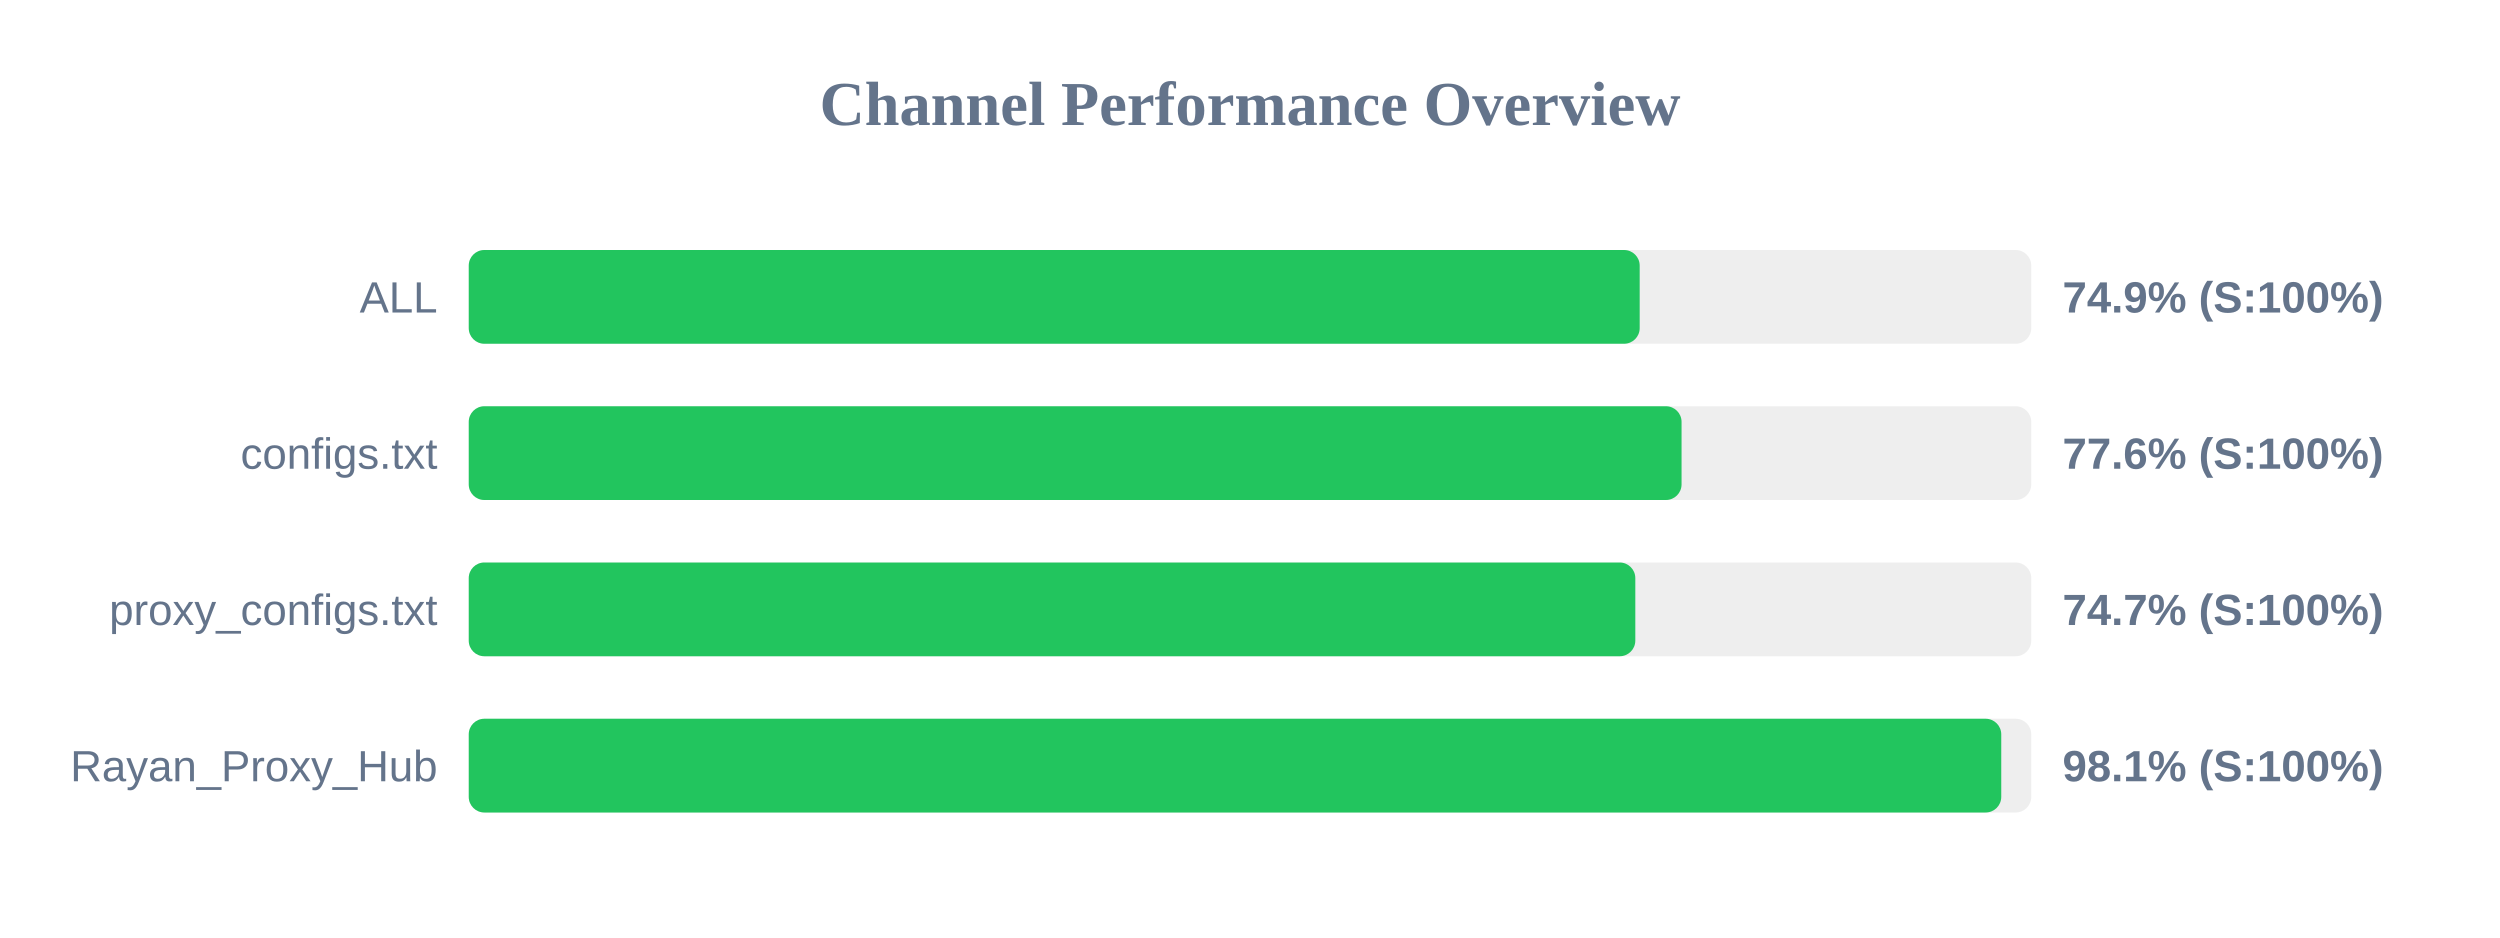
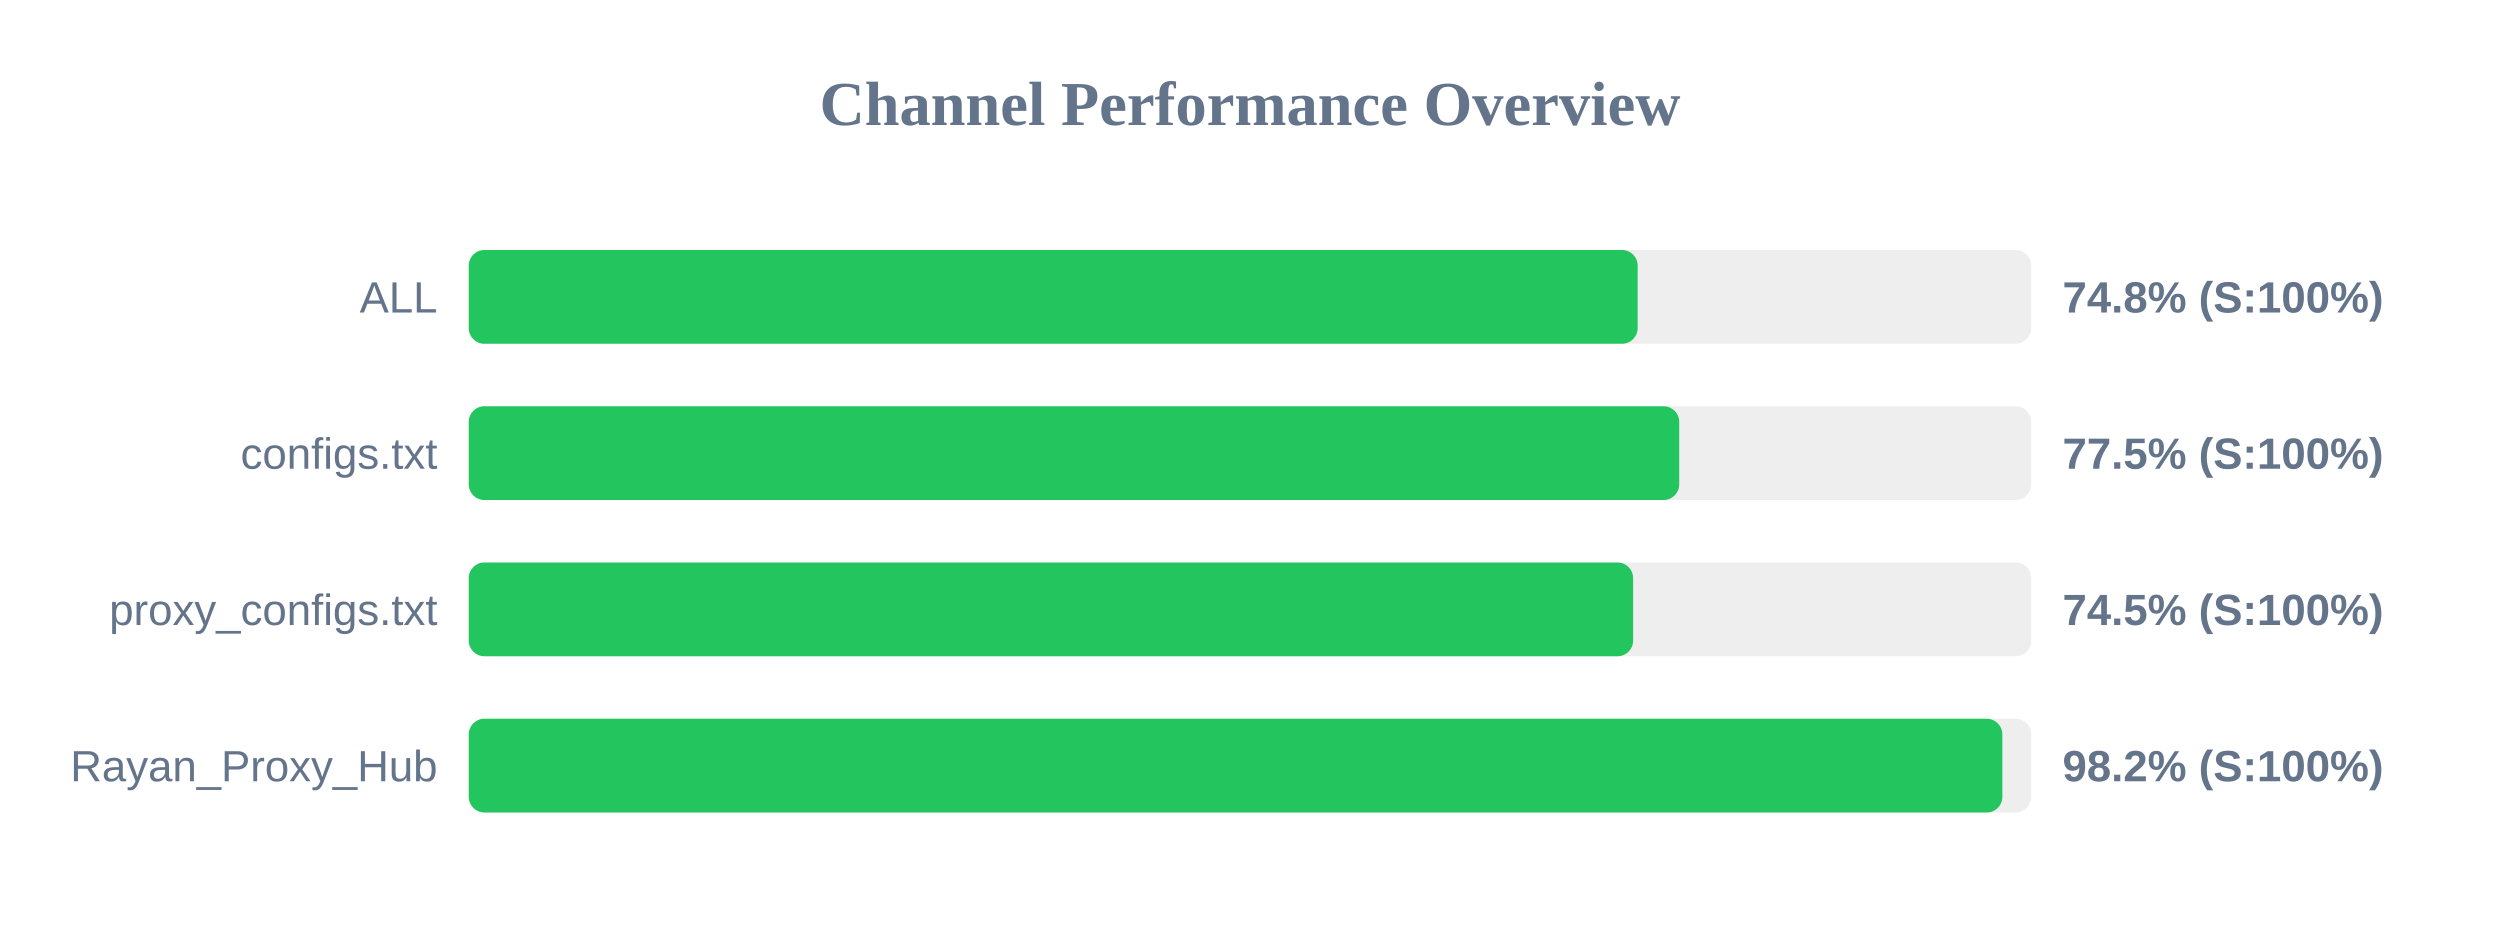
<svg xmlns="http://www.w3.org/2000/svg" width="800" height="300" version="1.1">
  <style>
        .row { font: 14px Arial; fill: #64748b; }
        .score { font: bold 14px Arial; fill: #64748b; }
    </style>
  <text x="400" y="40" text-anchor="middle" font-size="20px" font-weight="bold" fill="#64748b">Channel Performance Overview</text>
  <rect x="150" y="80" width="500" height="30" fill="#eee" rx="5" />
-   <rect x="150" y="80" width="374.7" height="30" fill="#22c55e" rx="5" />
+   <rect x="150" y="80" width="374.05" height="30" fill="#22c55e" rx="5" />
  <text x="140" y="100" text-anchor="end" class="row">ALL</text>
-   <text x="660" y="100" text-anchor="start" class="score">74.9% (S:100%)</text>
+   <text x="660" y="100" text-anchor="start" class="score">74.8% (S:100%)</text>
  <rect x="150" y="130" width="500" height="30" fill="#eee" rx="5" />
-   <rect x="150" y="130" width="388.1" height="30" fill="#22c55e" rx="5" />
+   <rect x="150" y="130" width="387.35" height="30" fill="#22c55e" rx="5" />
  <text x="140" y="150" text-anchor="end" class="row">configs.txt</text>
-   <text x="660" y="150" text-anchor="start" class="score">77.6% (S:100%)</text>
+   <text x="660" y="150" text-anchor="start" class="score">77.5% (S:100%)</text>
  <rect x="150" y="180" width="500" height="30" fill="#eee" rx="5" />
-   <rect x="150" y="180" width="373.3" height="30" fill="#22c55e" rx="5" />
+   <rect x="150" y="180" width="372.6" height="30" fill="#22c55e" rx="5" />
  <text x="140" y="200" text-anchor="end" class="row">proxy_configs.txt</text>
-   <text x="660" y="200" text-anchor="start" class="score">74.7% (S:100%)</text>
+   <text x="660" y="200" text-anchor="start" class="score">74.5% (S:100%)</text>
  <rect x="150" y="230" width="500" height="30" fill="#eee" rx="5" />
-   <rect x="150" y="230" width="490.4" height="30" fill="#22c55e" rx="5" />
+   <rect x="150" y="230" width="490.75" height="30" fill="#22c55e" rx="5" />
  <text x="140" y="250" text-anchor="end" class="row">Rayan_Proxy_Hub</text>
-   <text x="660" y="250" text-anchor="start" class="score">98.1% (S:100%)</text>
+   <text x="660" y="250" text-anchor="start" class="score">98.2% (S:100%)</text>
</svg>
